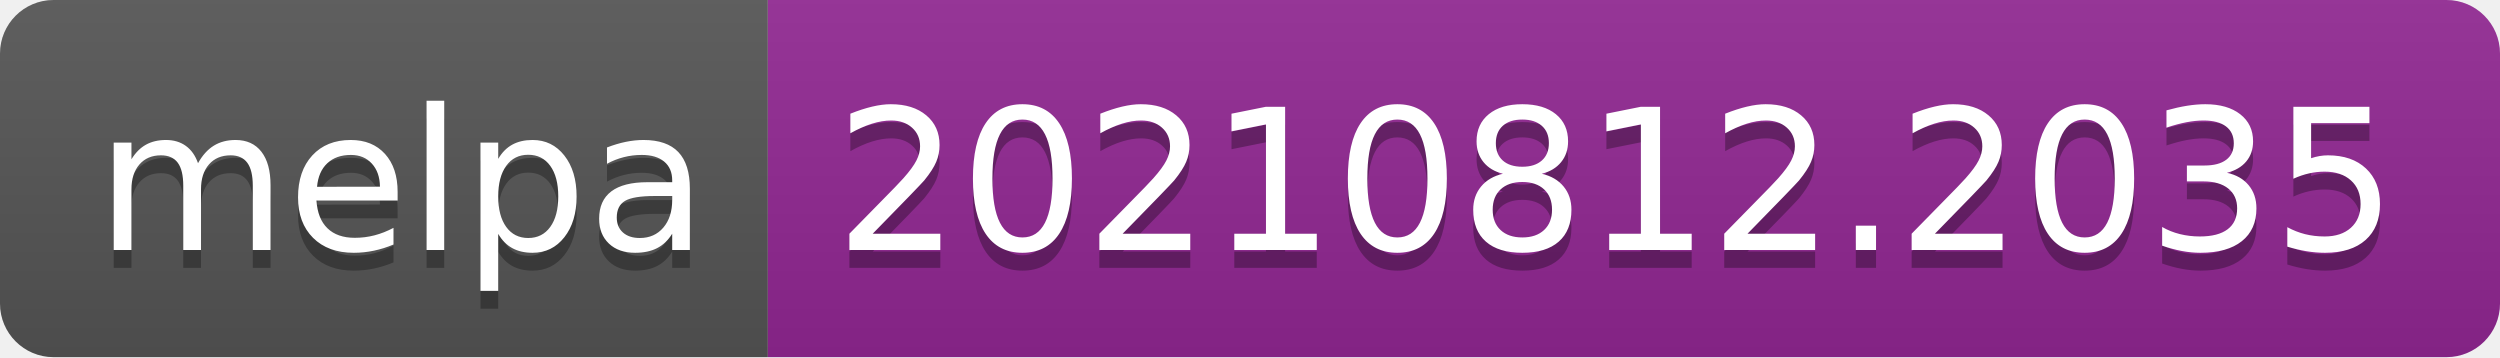
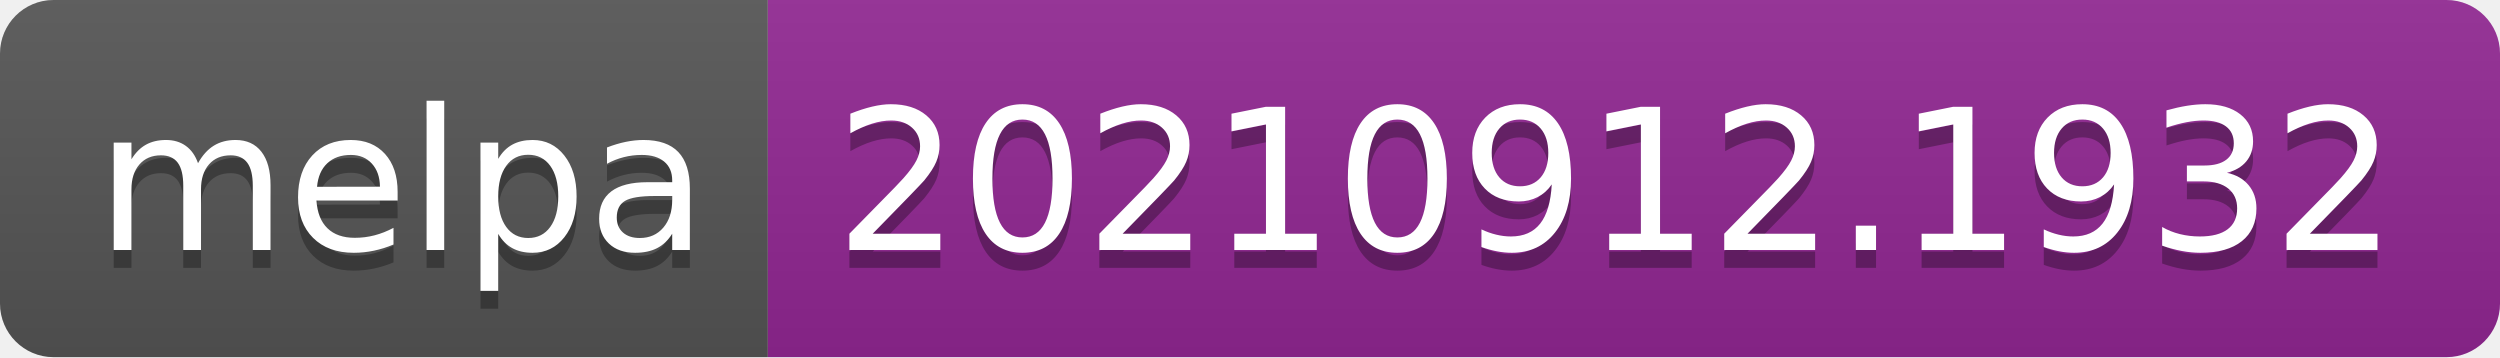
- <svg xmlns="http://www.w3.org/2000/svg" width="140" height="20" role="img" aria-label="melpa: 20210812.2035">
+ <svg xmlns="http://www.w3.org/2000/svg" width="140" height="20" role="img" aria-label="melpa: 20210912.1932">
  <linearGradient id="s" x2="0" y2="100%">
    <stop offset="0" stop-color="#bbb" stop-opacity=".1" />
    <stop offset="1" stop-opacity=".1" />
  </linearGradient>
  <clipPath id="r">
    <rect width="140" height="20" rx="3" fill="#fff" />
  </clipPath>
  <g clip-path="url(#r)">
    <rect width="43" height="20" fill="#555" />
    <rect x="43" width="97" height="20" fill="#922793" />
    <rect width="140" height="20" fill="url(#s)" />
  </g>
  <g fill="#fff" text-anchor="middle" font-family="Verdana,Geneva,DejaVu Sans,sans-serif" text-rendering="geometricPrecision" font-size="110">
    <text aria-hidden="true" x="225" y="150" fill="#010101" fill-opacity=".3" transform="scale(.1)" textLength="330">melpa</text>
    <text x="225" y="140" transform="scale(.1)" fill="#fff" textLength="330">melpa</text>
-     <text aria-hidden="true" x="905" y="150" fill="#010101" fill-opacity=".3" transform="scale(.1)" textLength="870">20210812.2035</text>
-     <text x="905" y="140" transform="scale(.1)" fill="#fff" textLength="870">20210812.2035</text>
+     <text aria-hidden="true" x="905" y="150" fill="#010101" fill-opacity=".3" transform="scale(.1)" textLength="870">20210912.1932</text>
+     <text x="905" y="140" transform="scale(.1)" fill="#fff" textLength="870">20210912.1932</text>
  </g>
</svg>
